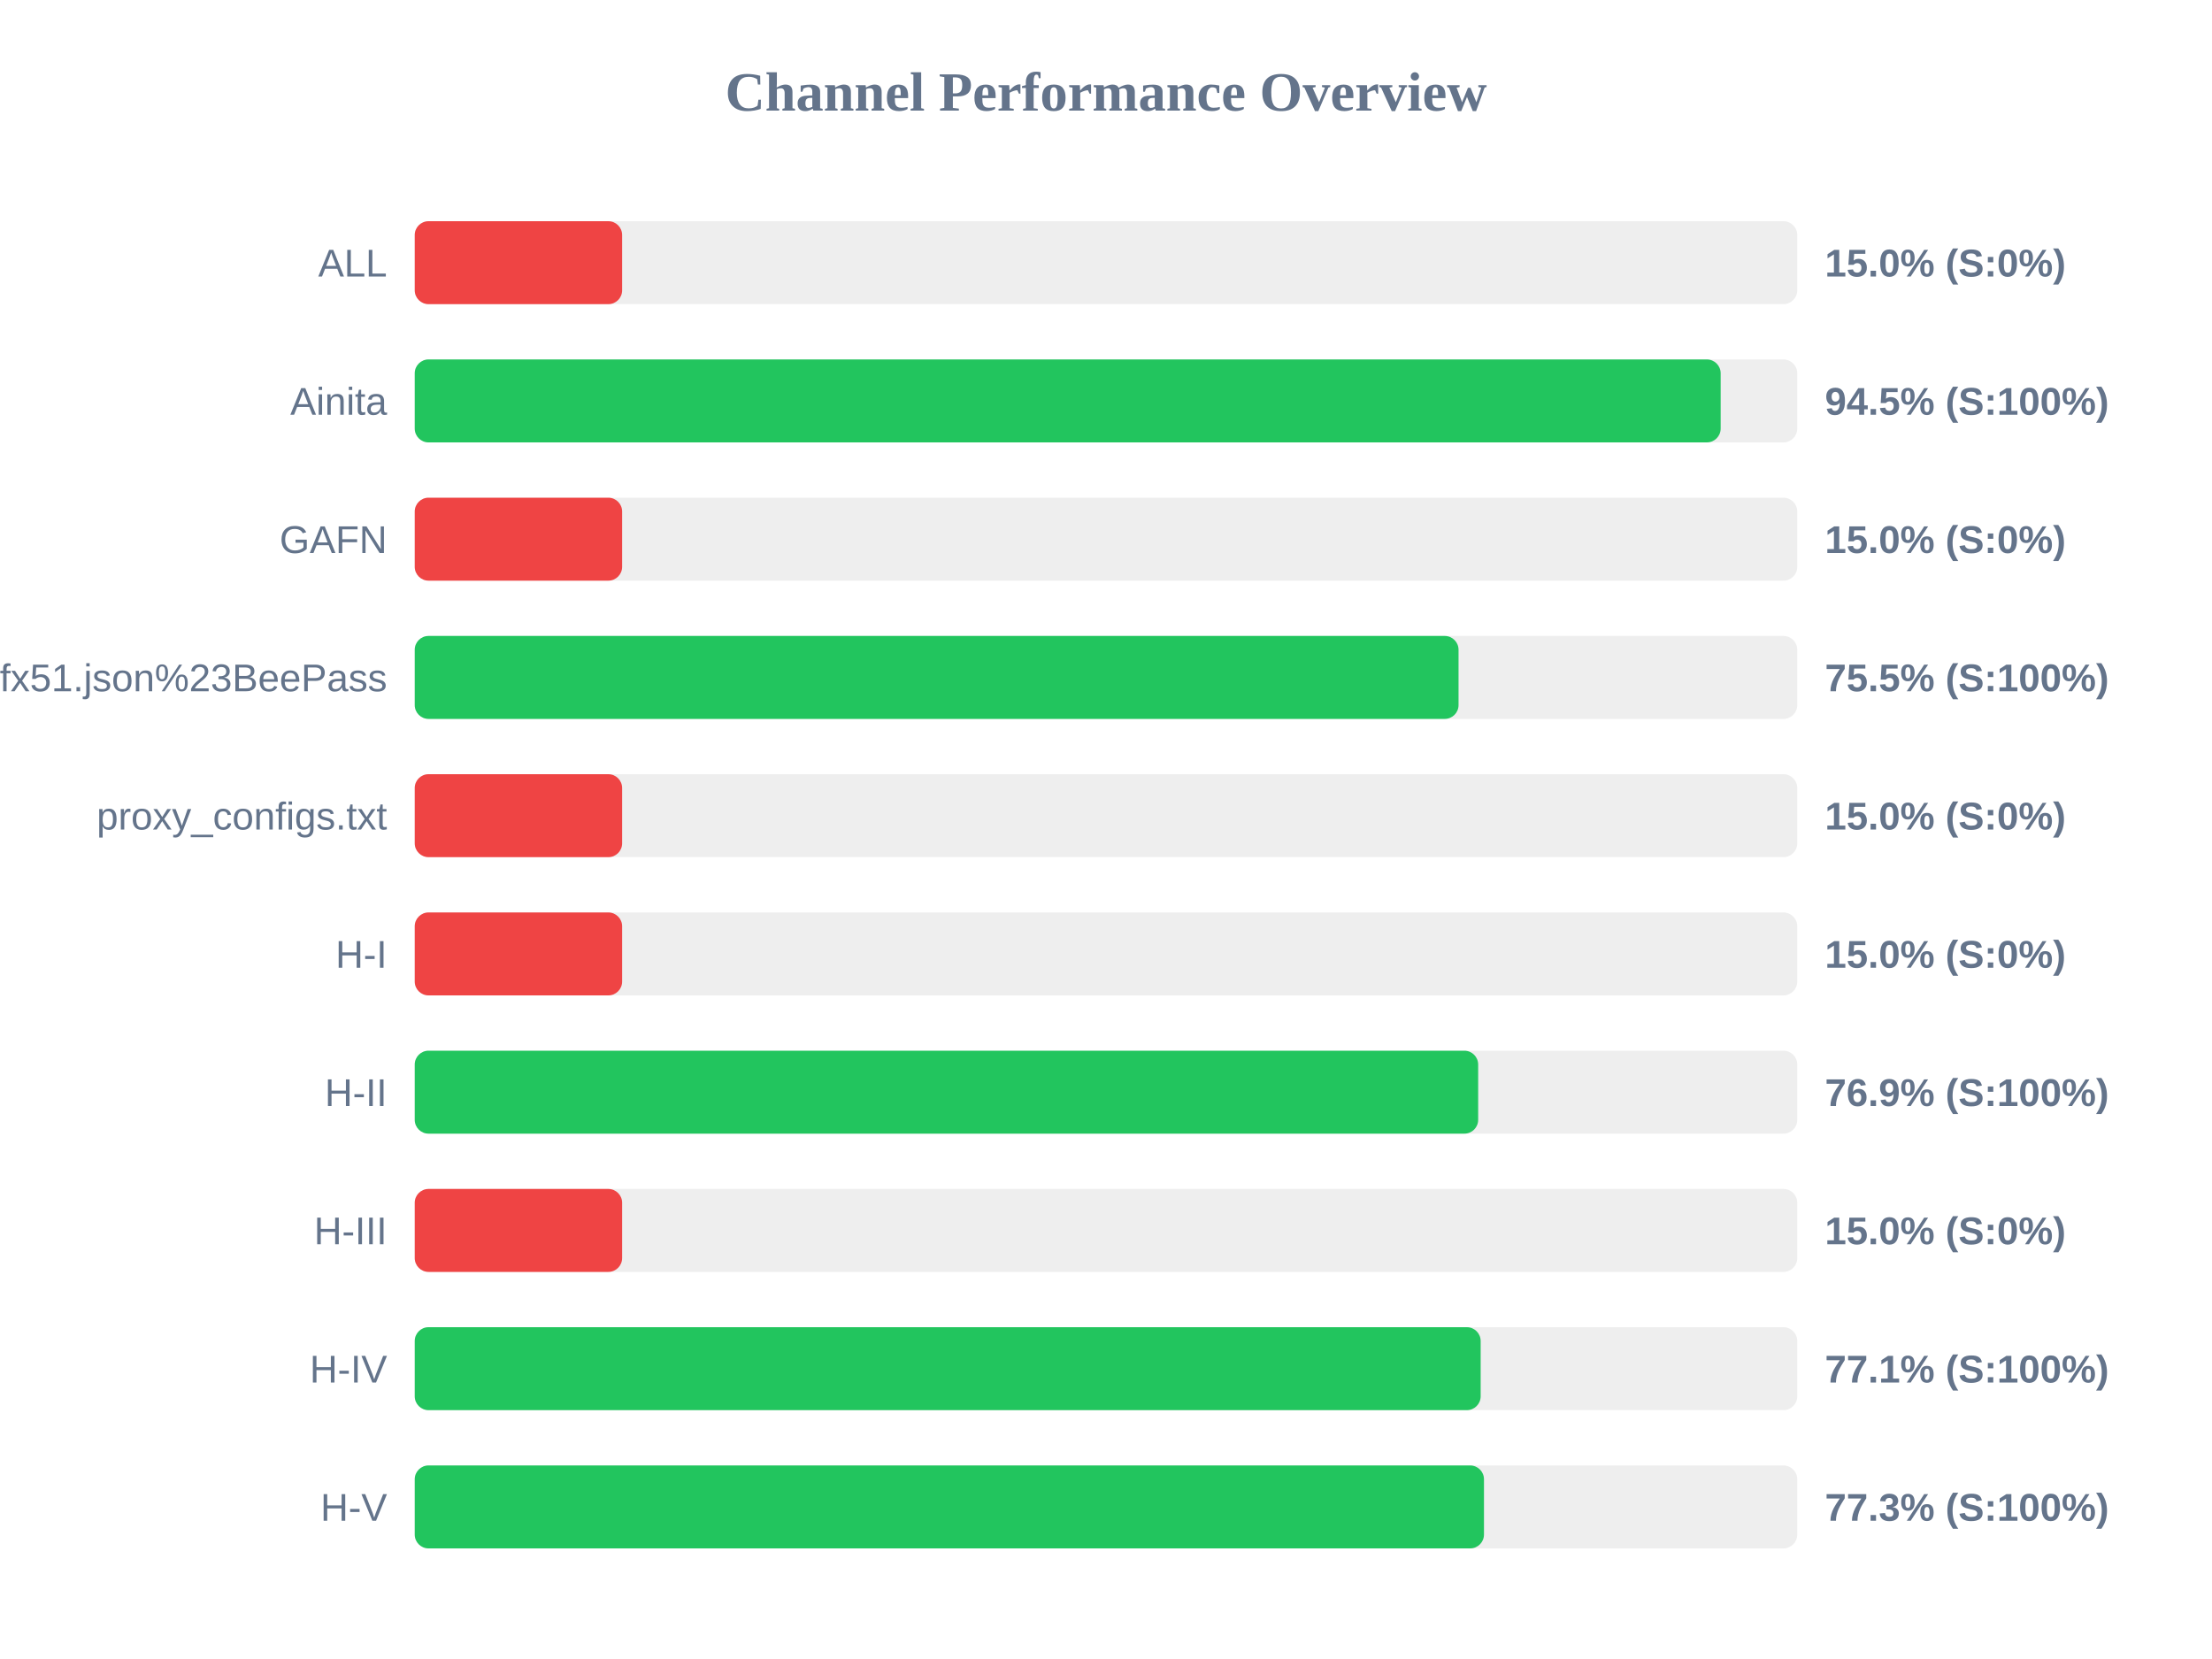
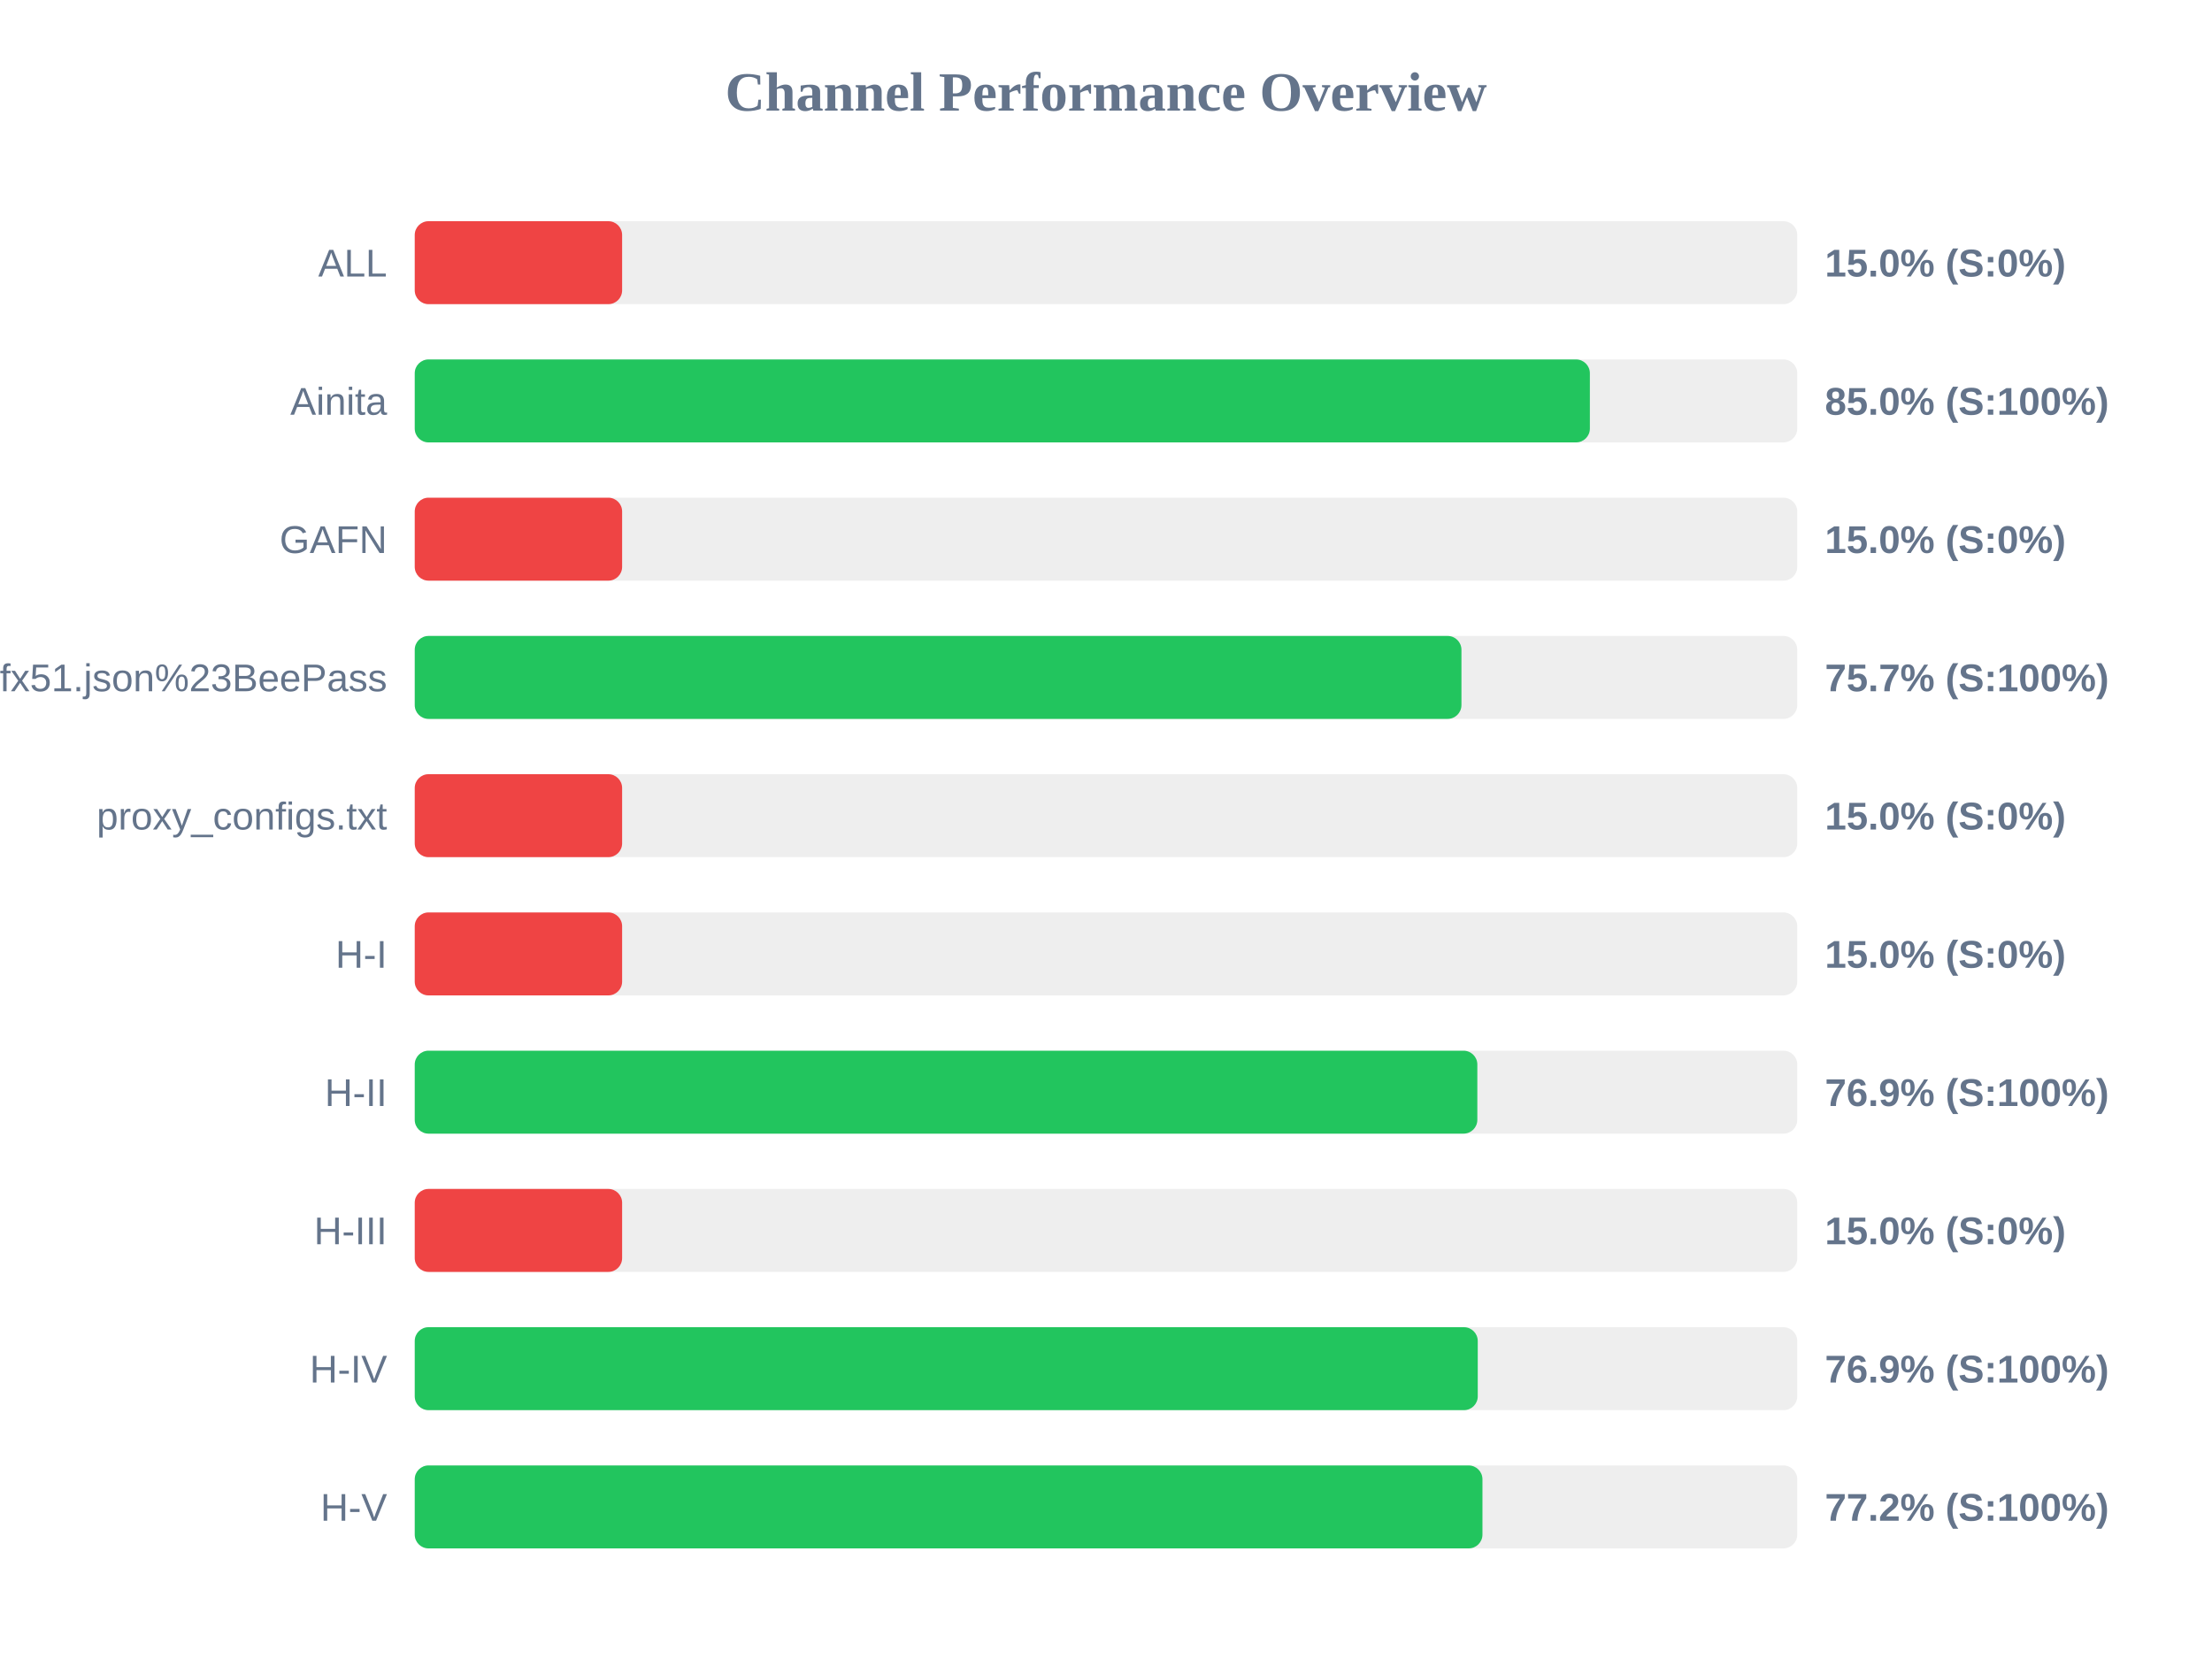
<svg xmlns="http://www.w3.org/2000/svg" width="800" height="600" version="1.1">
  <style>
        .row { font: 14px Arial; fill: #64748b; }
        .score { font: bold 14px Arial; fill: #64748b; }
    </style>
  <text x="400" y="40" text-anchor="middle" font-size="20px" font-weight="bold" fill="#64748b">Channel Performance Overview</text>
  <rect x="150" y="80" width="500" height="30" fill="#eee" rx="5" />
  <rect x="150" y="80" width="75.0" height="30" fill="#ef4444" rx="5" />
  <text x="140" y="100" text-anchor="end" class="row">ALL</text>
  <text x="660" y="100" text-anchor="start" class="score">15.0% (S:0%)</text>
  <rect x="150" y="130" width="500" height="30" fill="#eee" rx="5" />
-   <rect x="150" y="130" width="472.3" height="30" fill="#22c55e" rx="5" />
+   <rect x="150" y="130" width="425.0" height="30" fill="#22c55e" rx="5" />
  <text x="140" y="150" text-anchor="end" class="row">Ainita</text>
-   <text x="660" y="150" text-anchor="start" class="score">94.5% (S:100%)</text>
+   <text x="660" y="150" text-anchor="start" class="score">85.0% (S:100%)</text>
  <rect x="150" y="180" width="500" height="30" fill="#eee" rx="5" />
  <rect x="150" y="180" width="75.0" height="30" fill="#ef4444" rx="5" />
  <text x="140" y="200" text-anchor="end" class="row">GAFN</text>
  <text x="660" y="200" text-anchor="start" class="score">15.0% (S:0%)</text>
  <rect x="150" y="230" width="500" height="30" fill="#eee" rx="5" />
-   <rect x="150" y="230" width="377.5" height="30" fill="#22c55e" rx="5" />
+   <rect x="150" y="230" width="378.55" height="30" fill="#22c55e" rx="5" />
  <text x="140" y="250" text-anchor="end" class="row">sub?s=ssconf%3A%2F%2Fs3.amazonaws.com%2Fbeedynconprd%2Fzf38bv6oxi1nv3wfkpmxyfl8yj5fargza3foantoalu16vznl0ckxx7bgf1ufx51.json%23BeePass</text>
-   <text x="660" y="250" text-anchor="start" class="score">75.5% (S:100%)</text>
+   <text x="660" y="250" text-anchor="start" class="score">75.7% (S:100%)</text>
  <rect x="150" y="280" width="500" height="30" fill="#eee" rx="5" />
  <rect x="150" y="280" width="75.0" height="30" fill="#ef4444" rx="5" />
  <text x="140" y="300" text-anchor="end" class="row">proxy_configs.txt</text>
  <text x="660" y="300" text-anchor="start" class="score">15.0% (S:0%)</text>
  <rect x="150" y="330" width="500" height="30" fill="#eee" rx="5" />
  <rect x="150" y="330" width="75.0" height="30" fill="#ef4444" rx="5" />
  <text x="140" y="350" text-anchor="end" class="row">H-I</text>
  <text x="660" y="350" text-anchor="start" class="score">15.0% (S:0%)</text>
  <rect x="150" y="380" width="500" height="30" fill="#eee" rx="5" />
-   <rect x="150" y="380" width="384.6" height="30" fill="#22c55e" rx="5" />
+   <rect x="150" y="380" width="384.3" height="30" fill="#22c55e" rx="5" />
  <text x="140" y="400" text-anchor="end" class="row">H-II</text>
  <text x="660" y="400" text-anchor="start" class="score">76.9% (S:100%)</text>
  <rect x="150" y="430" width="500" height="30" fill="#eee" rx="5" />
  <rect x="150" y="430" width="75.0" height="30" fill="#ef4444" rx="5" />
  <text x="140" y="450" text-anchor="end" class="row">H-III</text>
  <text x="660" y="450" text-anchor="start" class="score">15.0% (S:0%)</text>
  <rect x="150" y="480" width="500" height="30" fill="#eee" rx="5" />
-   <rect x="150" y="480" width="385.5" height="30" fill="#22c55e" rx="5" />
+   <rect x="150" y="480" width="384.45" height="30" fill="#22c55e" rx="5" />
  <text x="140" y="500" text-anchor="end" class="row">H-IV</text>
-   <text x="660" y="500" text-anchor="start" class="score">77.1% (S:100%)</text>
+   <text x="660" y="500" text-anchor="start" class="score">76.9% (S:100%)</text>
  <rect x="150" y="530" width="500" height="30" fill="#eee" rx="5" />
-   <rect x="150" y="530" width="386.7" height="30" fill="#22c55e" rx="5" />
+   <rect x="150" y="530" width="386.15" height="30" fill="#22c55e" rx="5" />
  <text x="140" y="550" text-anchor="end" class="row">H-V</text>
-   <text x="660" y="550" text-anchor="start" class="score">77.3% (S:100%)</text>
+   <text x="660" y="550" text-anchor="start" class="score">77.2% (S:100%)</text>
</svg>
